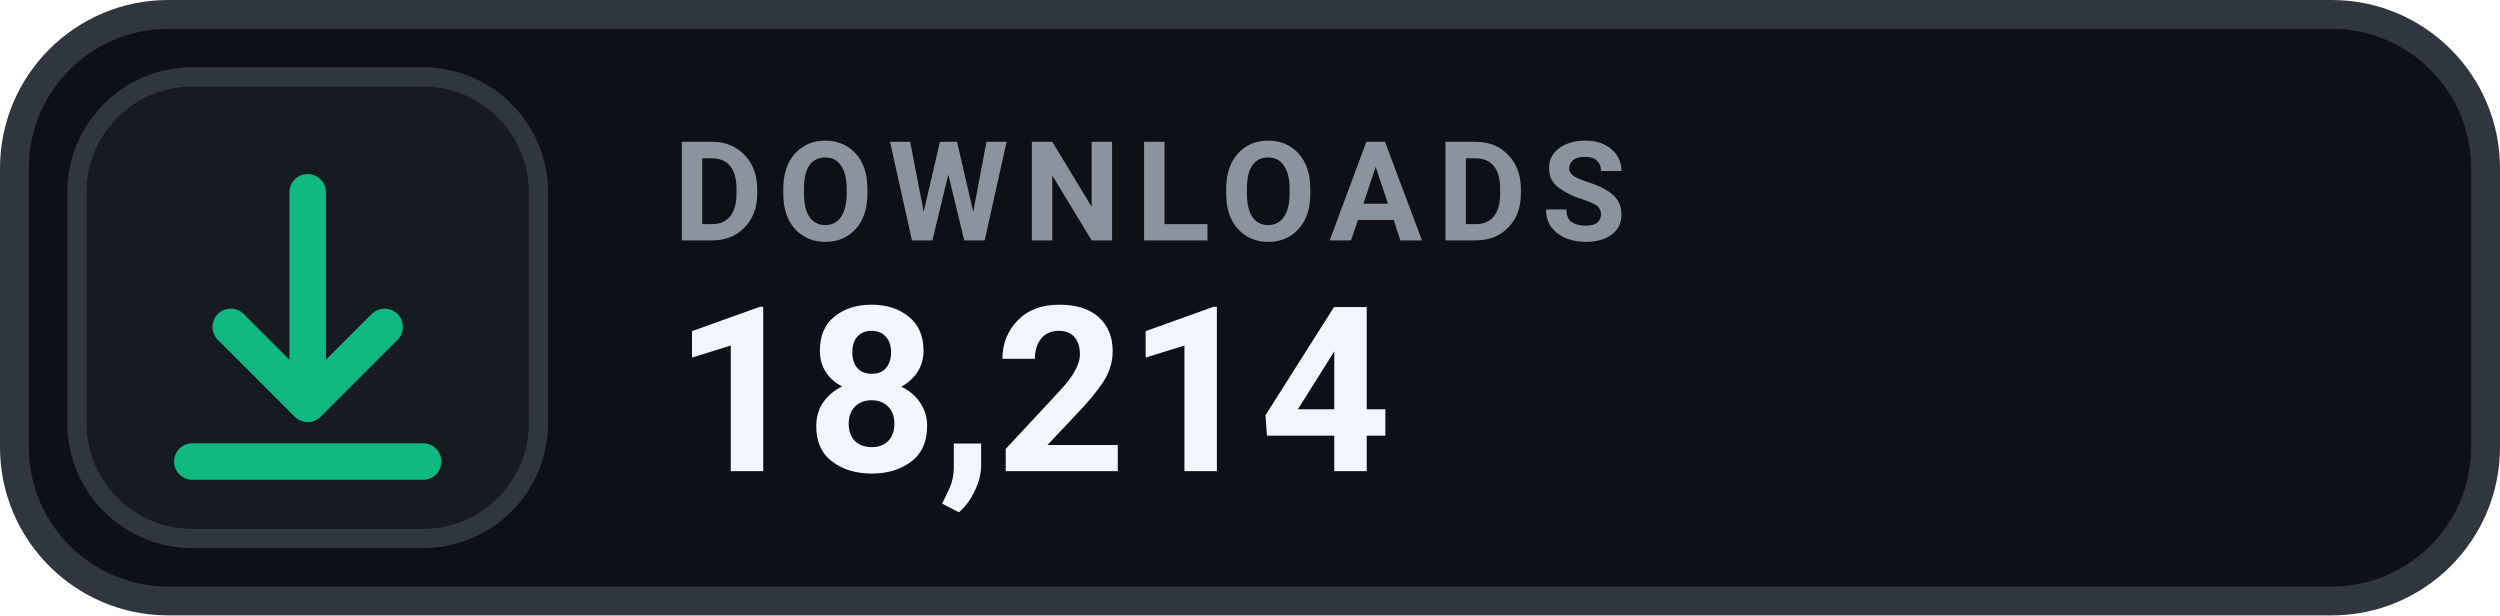
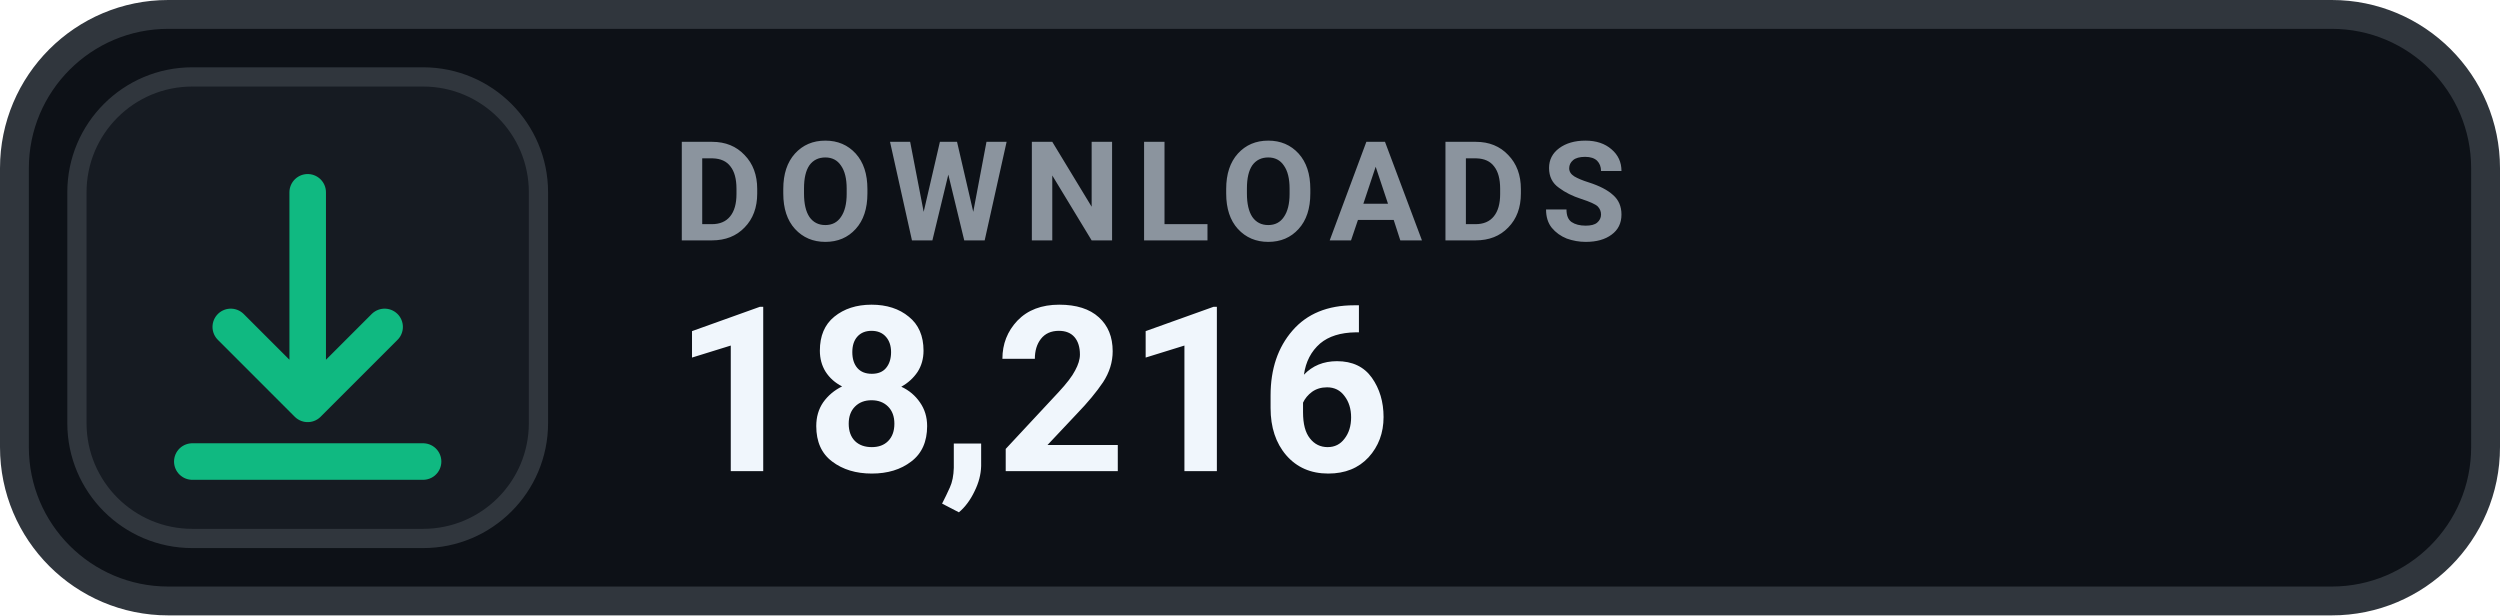
- <svg xmlns="http://www.w3.org/2000/svg" width="130" height="32" viewBox="0 0 130 32" role="img" aria-label="DOWNLOADS 18,214">
+ <svg xmlns="http://www.w3.org/2000/svg" width="130" height="32" viewBox="0 0 130 32" role="img" aria-label="DOWNLOADS 18,216">
  <rect x=".75" y=".75" width="128.5" height="30.5" rx="8" fill="#0D1117" stroke="#30363D" stroke-width="1.5" />
  <rect x="4" y="4" width="24" height="24" rx="6" fill="#161B22" stroke="#30363D" stroke-width="1" />
  <g transform="translate(16 16)" style="color:#10B981;">
    <path d="M0 -6 v11 m0 0 l4 -4 m-4 4 l-4 -4 M-6 8 h12" fill="none" stroke="currentColor" stroke-width="1.9" stroke-linecap="round" stroke-linejoin="round" />
  </g>
  <text x="35" y="12.5" fill="#8B949E" font-family="-apple-system,BlinkMacSystemFont,'Segoe UI',Roboto,Helvetica,Arial,sans-serif" font-size="7.2" font-weight="700" letter-spacing=".75">DOWNLOADS</text>
-   <text x="35" y="24.5" fill="#F0F6FC" font-family="-apple-system,BlinkMacSystemFont,'Segoe UI',Roboto,Helvetica,Arial,sans-serif" font-size="12" font-weight="700">18,214</text>
+   <text x="35" y="24.5" fill="#F0F6FC" font-family="-apple-system,BlinkMacSystemFont,'Segoe UI',Roboto,Helvetica,Arial,sans-serif" font-size="12" font-weight="700">18,216</text>
</svg>
